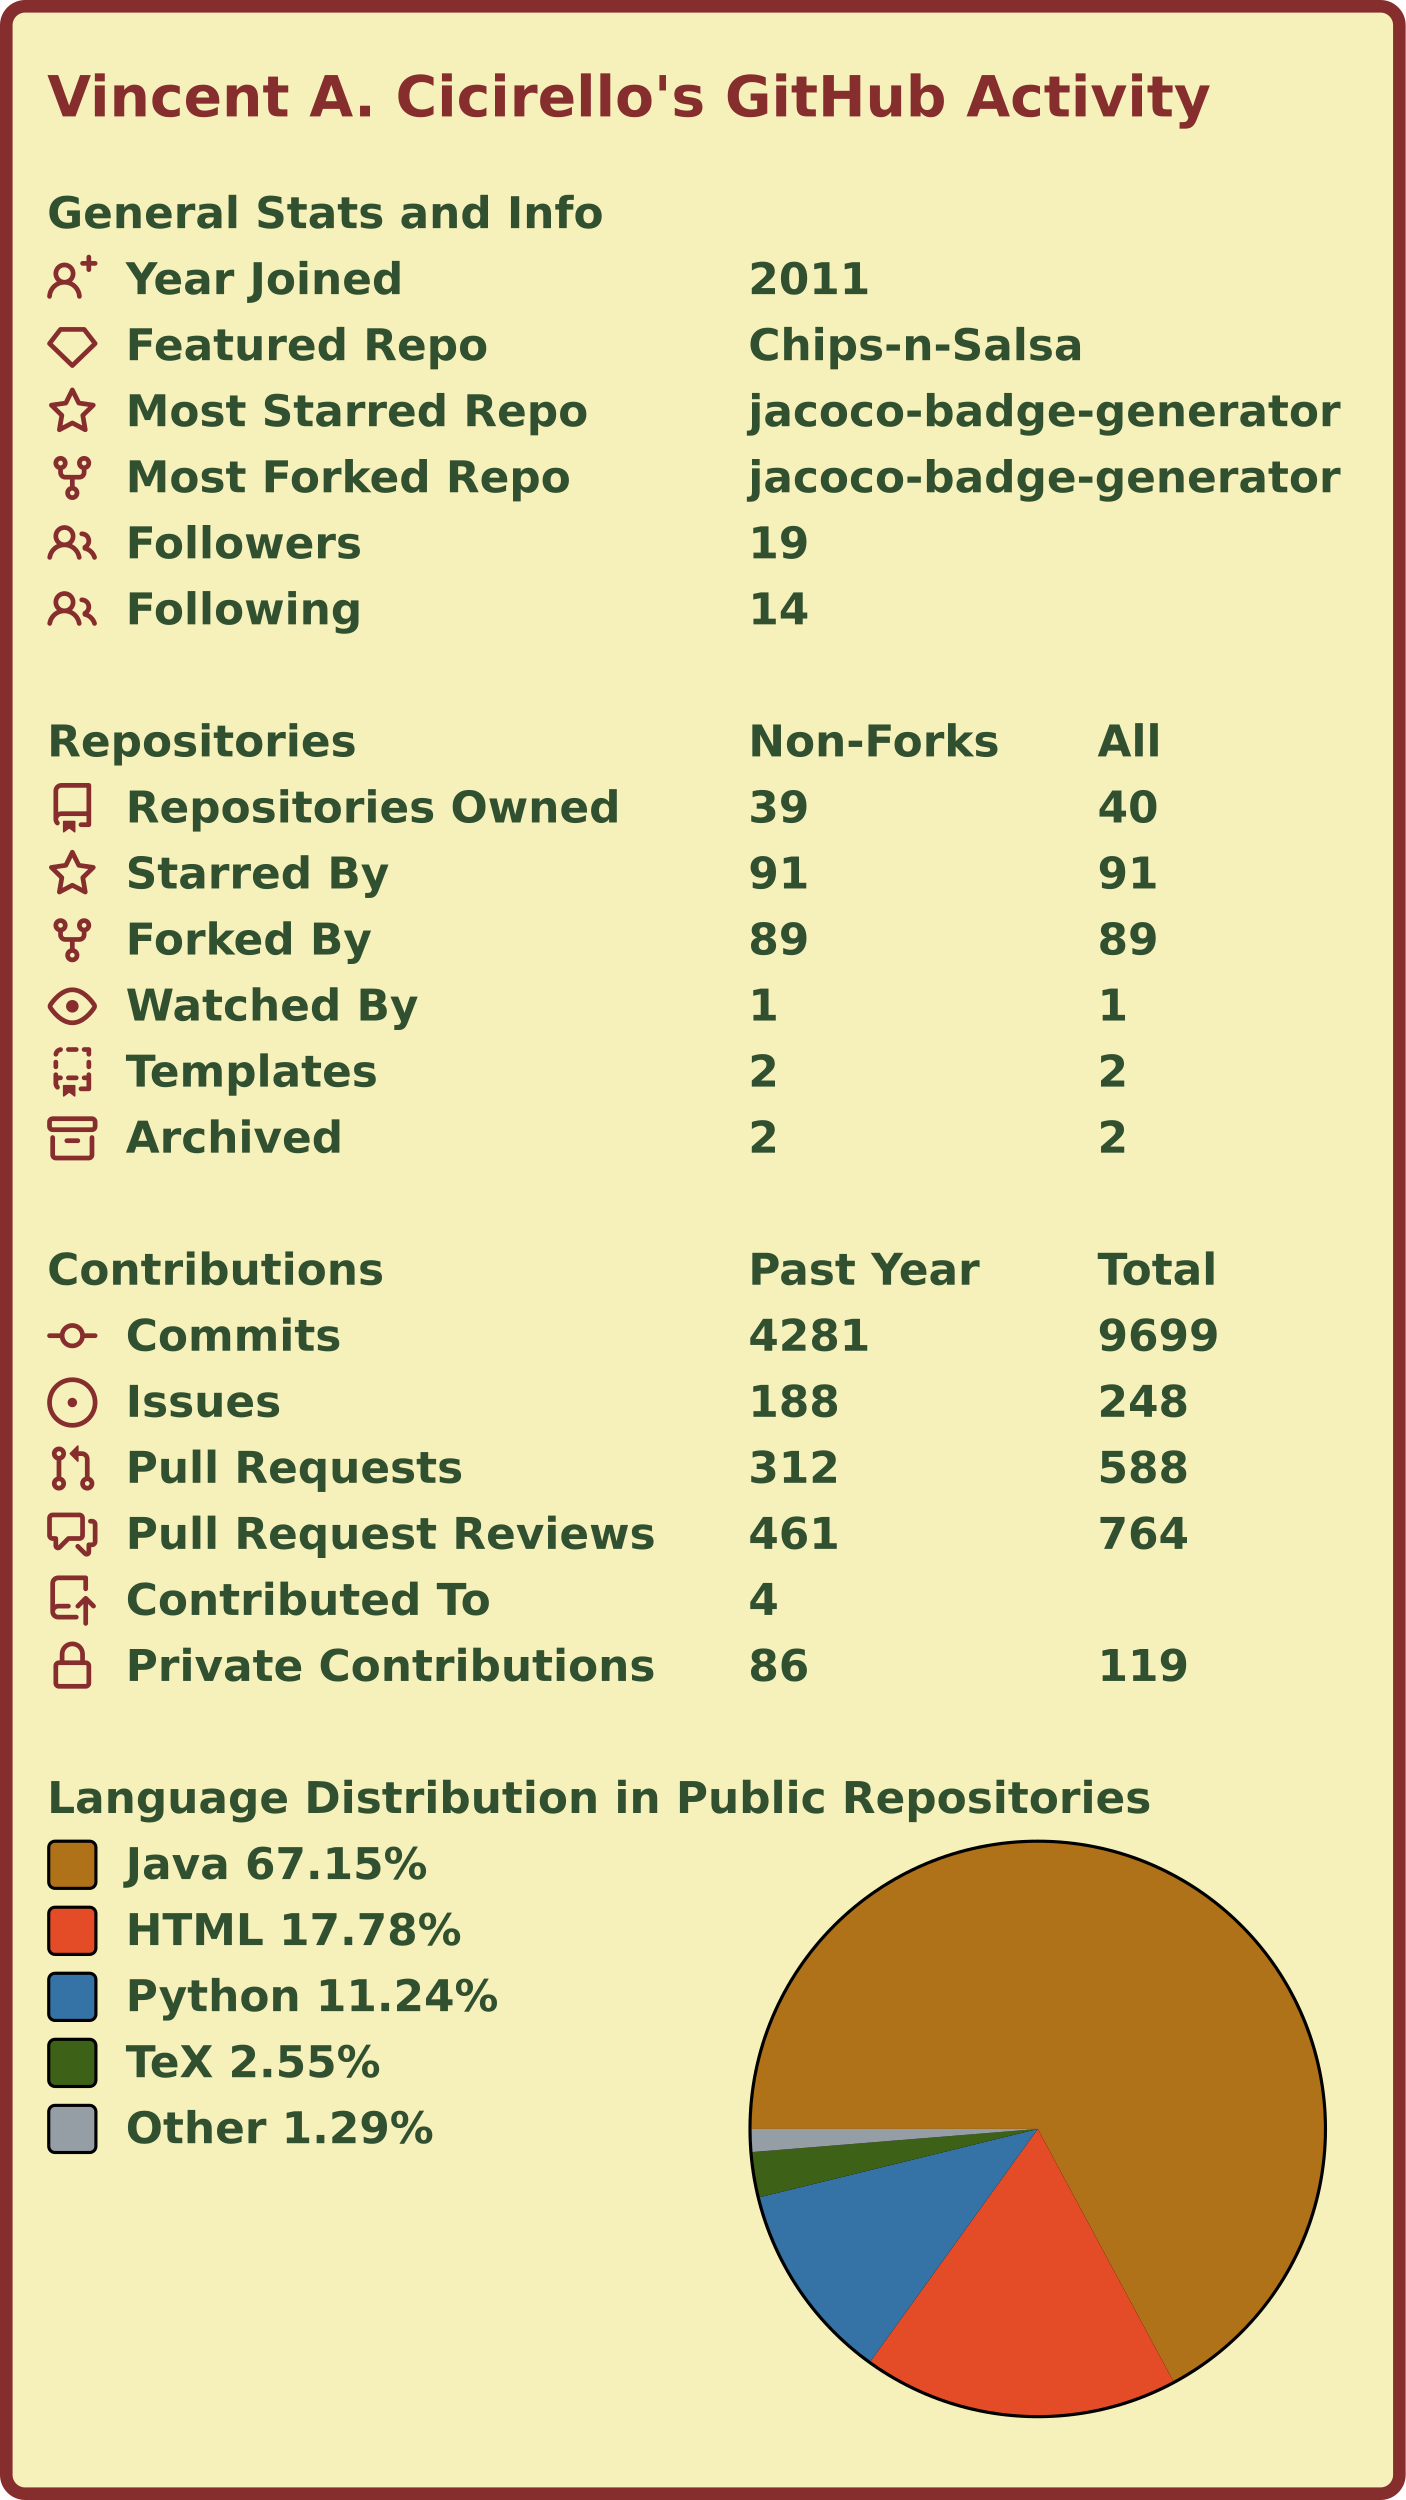
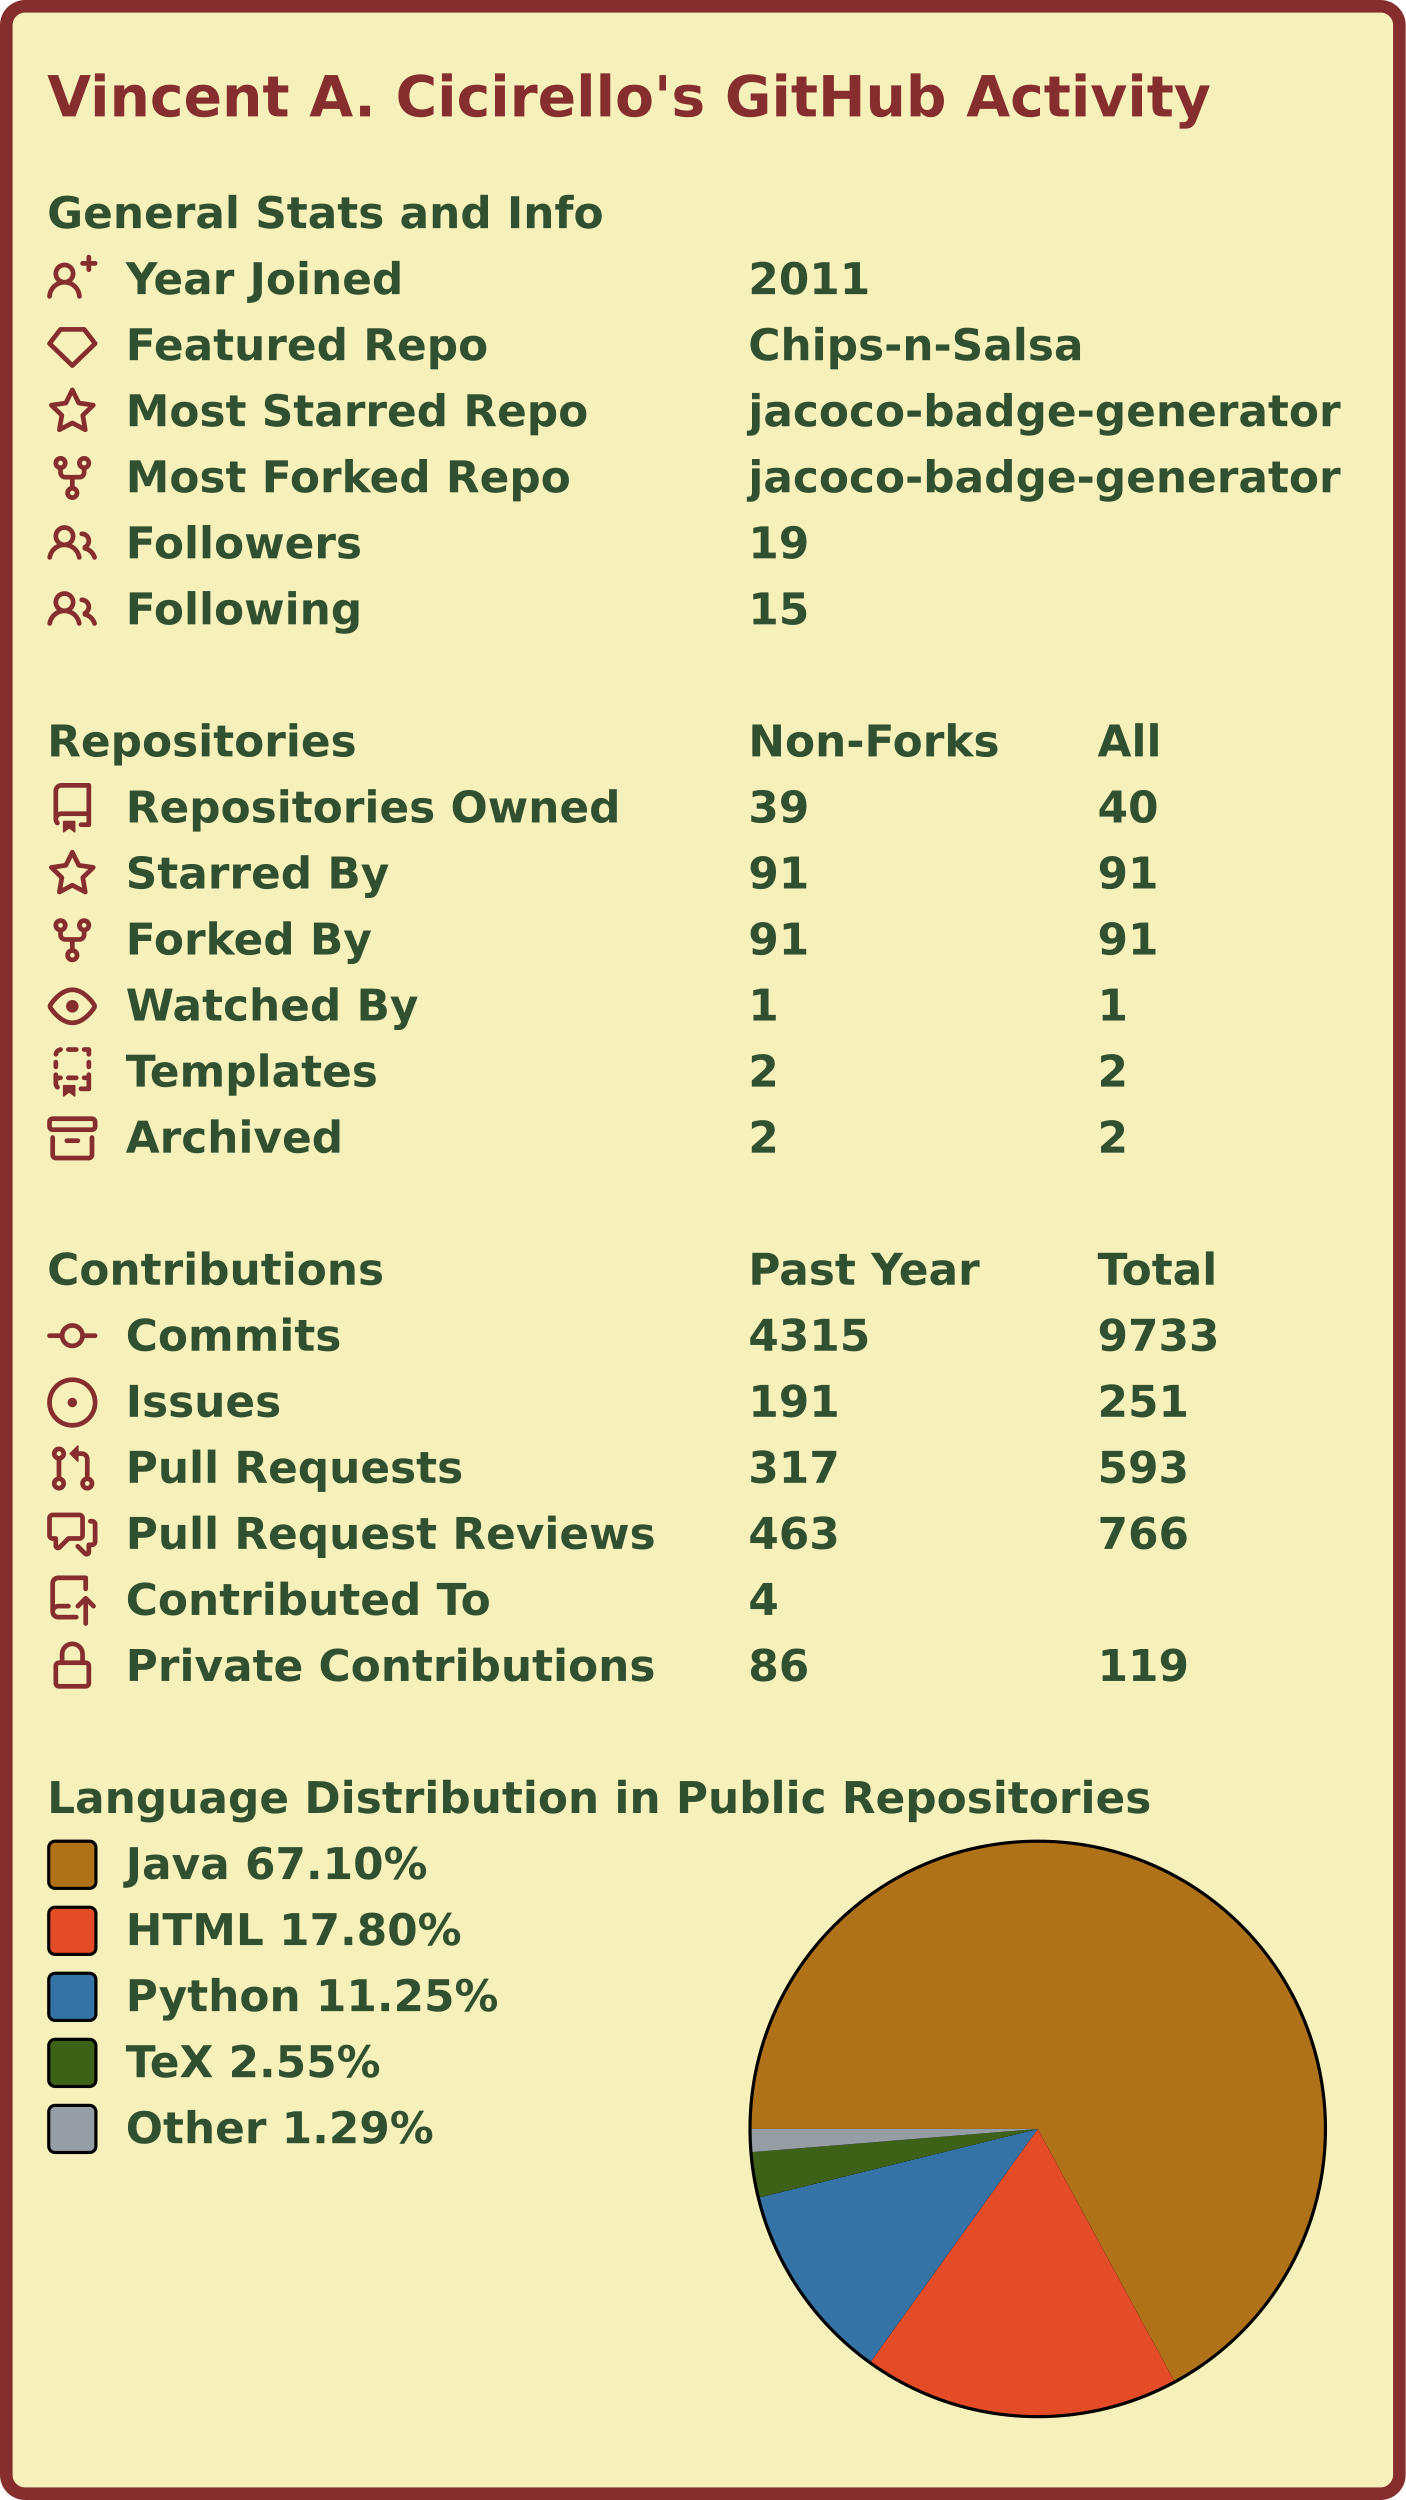
<svg xmlns="http://www.w3.org/2000/svg" width="447" height="795" viewBox="0 0 447 795" lang="en" xml:lang="en">
  <rect x="2" y="2" stroke-width="4" rx="6" width="443" height="791" stroke="#862d2d" fill="#f6f0bb" />
  <g font-weight="600" font-size="110pt" font-family="Verdana,Geneva,DejaVu Sans,sans-serif" text-rendering="geometricPrecision">
    <text x="122" y="301" lengthAdjust="spacingAndGlyphs" textLength="2985" transform="scale(0.123)" fill="#862d2d">Vincent A. Cicirello's GitHub Activity</text>
    <g transform="translate(0, 60)" fill="#305030">
      <g transform="translate(15, 0)">
        <g transform="scale(0.095)">
          <text x="0" y="132" textLength="1851" lengthAdjust="spacingAndGlyphs">General Stats and Info</text>
        </g>
      </g>
      <g transform="translate(15, 21)">
        <path fill="#862d2d" fill-rule="evenodd" d="M13.25 0a.75.75 0 01.75.75V2h1.25a.75.75 0 010 1.5H14v1.25a.75.75 0 01-1.5 0V3.5h-1.25a.75.75 0 010-1.5h1.25V.75a.75.75 0 01.75-.75zM5.5 4a2 2 0 100 4 2 2 0 000-4zm2.4 4.548a3.5 3.5 0 10-4.799 0 5.527 5.527 0 00-3.1 4.66.75.75 0 101.498.085A4.01 4.01 0 015.5 9.5a4.01 4.01 0 014.001 3.793.75.75 0 101.498-.086 5.527 5.527 0 00-3.1-4.659z" />
        <g transform="scale(0.095)">
          <text lengthAdjust="spacingAndGlyphs" textLength="932" x="263" y="132">Year Joined</text>
          <text lengthAdjust="spacingAndGlyphs" textLength="420" x="2347" y="132">2011</text>
        </g>
      </g>
      <g transform="translate(15, 42)">
        <path fill="#862d2d" fill-rule="evenodd" d="M3.637 2.291A.75.75 0 014.23 2h7.54a.75.75 0 01.593.291l3.48 4.5a.75.75 0 01-.072.999l-7.25 7a.75.75 0 01-1.042 0l-7.25-7a.75.75 0 01-.072-.999l3.48-4.5zM4.598 3.5L1.754 7.177 8 13.207l6.246-6.03L11.402 3.5H4.598z" />
        <g transform="scale(0.095)">
          <text lengthAdjust="spacingAndGlyphs" textLength="1215" x="263" y="132">Featured Repo</text>
          <text lengthAdjust="spacingAndGlyphs" textLength="1120" x="2347" y="132">Chips-n-Salsa</text>
        </g>
      </g>
      <g transform="translate(15, 63)">
        <path fill="#862d2d" fill-rule="evenodd" d="M8 .25a.75.75 0 01.673.418l1.882 3.815 4.21.612a.75.75 0 01.416 1.279l-3.046 2.97.719 4.192a.75.75 0 01-1.088.791L8 12.347l-3.766 1.98a.75.75 0 01-1.088-.79l.72-4.194L.818 6.374a.75.75 0 01.416-1.28l4.21-.611L7.327.668A.75.75 0 018 .25zm0 2.445L6.615 5.5a.75.75 0 01-.564.41l-3.097.45 2.24 2.184a.75.75 0 01.216.664l-.528 3.084 2.769-1.456a.75.75 0 01.698 0l2.77 1.456-.53-3.084a.75.75 0 01.216-.664l2.24-2.183-3.096-.45a.75.75 0 01-.564-.41L8 2.694v.001z" />
        <g transform="scale(0.095)">
          <text lengthAdjust="spacingAndGlyphs" textLength="1532" x="263" y="132">Most Starred Repo</text>
          <text lengthAdjust="spacingAndGlyphs" textLength="1986" x="2347" y="132">jacoco-badge-generator</text>
        </g>
      </g>
      <g transform="translate(15, 84)">
        <path fill="#862d2d" fill-rule="evenodd" d="M5 3.25a.75.75 0 11-1.5 0 .75.75 0 011.5 0zm0 2.122a2.25 2.25 0 10-1.5 0v.878A2.25 2.25 0 005.75 8.5h1.5v2.128a2.251 2.251 0 101.5 0V8.5h1.5a2.25 2.25 0 002.25-2.25v-.878a2.25 2.25 0 10-1.5 0v.878a.75.75 0 01-.75.75h-4.5A.75.75 0 015 6.25v-.878zm3.75 7.378a.75.75 0 11-1.5 0 .75.75 0 011.5 0zm3-8.75a.75.75 0 100-1.5.75.75 0 000 1.5z" />
        <g transform="scale(0.095)">
          <text lengthAdjust="spacingAndGlyphs" textLength="1485" x="263" y="132">Most Forked Repo</text>
          <text lengthAdjust="spacingAndGlyphs" textLength="1986" x="2347" y="132">jacoco-badge-generator</text>
        </g>
      </g>
      <g transform="translate(15, 105)">
        <path fill="#862d2d" fill-rule="evenodd" d="M5.5 3.5a2 2 0 100 4 2 2 0 000-4zM2 5.5a3.5 3.5 0 115.898 2.549 5.507 5.507 0 013.034 4.084.75.75 0 11-1.482.235 4.001 4.001 0 00-7.9 0 .75.75 0 01-1.482-.236A5.507 5.507 0 013.102 8.05 3.49 3.49 0 012 5.5zM11 4a.75.75 0 100 1.5 1.5 1.5 0 01.666 2.844.75.75 0 00-.416.672v.352a.75.75 0 00.574.73c1.2.289 2.162 1.2 2.522 2.372a.75.75 0 101.434-.44 5.01 5.01 0 00-2.56-3.012A3 3 0 0011 4z" />
        <g transform="scale(0.095)">
          <text lengthAdjust="spacingAndGlyphs" textLength="778" x="263" y="132">Followers</text>
          <text lengthAdjust="spacingAndGlyphs" textLength="210" x="2347" y="132">19</text>
        </g>
      </g>
      <g transform="translate(15, 126)">
        <path fill="#862d2d" fill-rule="evenodd" d="M5.5 3.5a2 2 0 100 4 2 2 0 000-4zM2 5.5a3.5 3.5 0 115.898 2.549 5.507 5.507 0 013.034 4.084.75.75 0 11-1.482.235 4.001 4.001 0 00-7.9 0 .75.75 0 01-1.482-.236A5.507 5.507 0 013.102 8.05 3.49 3.49 0 012 5.5zM11 4a.75.75 0 100 1.5 1.5 1.5 0 01.666 2.844.75.75 0 00-.416.672v.352a.75.75 0 00.574.73c1.2.289 2.162 1.2 2.522 2.372a.75.75 0 101.434-.44 5.01 5.01 0 00-2.56-3.012A3 3 0 0011 4z" />
        <g transform="scale(0.095)">
          <text lengthAdjust="spacingAndGlyphs" textLength="780" x="263" y="132">Following</text>
-           <text lengthAdjust="spacingAndGlyphs" textLength="210" x="2347" y="132">14</text>
+           <text lengthAdjust="spacingAndGlyphs" textLength="210" x="2347" y="132">15</text>
        </g>
      </g>
    </g>
    <g transform="translate(0, 228)" fill="#305030">
      <g transform="translate(15, 0)">
        <g transform="scale(0.095)">
          <text x="0" y="132" textLength="1020" lengthAdjust="spacingAndGlyphs">Repositories</text>
          <text x="2347" y="132" textLength="832" lengthAdjust="spacingAndGlyphs">Non-Forks</text>
          <text x="3516" y="132" textLength="206" lengthAdjust="spacingAndGlyphs">All</text>
        </g>
      </g>
      <g transform="translate(15, 21)">
        <path fill="#862d2d" fill-rule="evenodd" d="M2 2.5A2.5 2.5 0 014.5 0h8.75a.75.75 0 01.75.75v12.5a.75.75 0 01-.75.75h-2.5a.75.75 0 110-1.5h1.75v-2h-8a1 1 0 00-.714 1.7.75.75 0 01-1.072 1.05A2.495 2.495 0 012 11.5v-9zm10.5-1V9h-8c-.356 0-.694.074-1 .208V2.5a1 1 0 011-1h8zM5 12.25v3.25a.25.25 0 00.4.2l1.45-1.087a.25.25 0 01.3 0L8.6 15.7a.25.25 0 00.4-.2v-3.25a.25.25 0 00-.25-.25h-3.5a.25.25 0 00-.25.25z" />
        <g transform="scale(0.095)">
          <text lengthAdjust="spacingAndGlyphs" textLength="1650" x="263" y="132">Repositories Owned</text>
          <text lengthAdjust="spacingAndGlyphs" textLength="210" x="2347" y="132">39</text>
          <text lengthAdjust="spacingAndGlyphs" textLength="210" x="3516" y="132">40</text>
        </g>
      </g>
      <g transform="translate(15, 42)">
        <path fill="#862d2d" fill-rule="evenodd" d="M8 .25a.75.75 0 01.673.418l1.882 3.815 4.21.612a.75.75 0 01.416 1.279l-3.046 2.97.719 4.192a.75.75 0 01-1.088.791L8 12.347l-3.766 1.98a.75.75 0 01-1.088-.79l.72-4.194L.818 6.374a.75.75 0 01.416-1.28l4.21-.611L7.327.668A.75.75 0 018 .25zm0 2.445L6.615 5.5a.75.75 0 01-.564.41l-3.097.45 2.24 2.184a.75.75 0 01.216.664l-.528 3.084 2.769-1.456a.75.75 0 01.698 0l2.77 1.456-.53-3.084a.75.75 0 01.216-.664l2.24-2.183-3.096-.45a.75.75 0 01-.564-.41L8 2.694v.001z" />
        <g transform="scale(0.095)">
          <text lengthAdjust="spacingAndGlyphs" textLength="874" x="263" y="132">Starred By</text>
          <text lengthAdjust="spacingAndGlyphs" textLength="210" x="2347" y="132">91</text>
          <text lengthAdjust="spacingAndGlyphs" textLength="210" x="3516" y="132">91</text>
        </g>
      </g>
      <g transform="translate(15, 63)">
        <path fill="#862d2d" fill-rule="evenodd" d="M5 3.25a.75.75 0 11-1.5 0 .75.75 0 011.5 0zm0 2.122a2.25 2.25 0 10-1.5 0v.878A2.25 2.25 0 005.75 8.5h1.5v2.128a2.251 2.251 0 101.5 0V8.5h1.5a2.25 2.25 0 002.25-2.25v-.878a2.25 2.25 0 10-1.5 0v.878a.75.75 0 01-.75.75h-4.5A.75.75 0 015 6.25v-.878zm3.75 7.378a.75.75 0 11-1.5 0 .75.75 0 011.5 0zm3-8.75a.75.75 0 100-1.5.75.75 0 000 1.5z" />
        <g transform="scale(0.095)">
          <text lengthAdjust="spacingAndGlyphs" textLength="828" x="263" y="132">Forked By</text>
-           <text lengthAdjust="spacingAndGlyphs" textLength="210" x="2347" y="132">89</text>
-           <text lengthAdjust="spacingAndGlyphs" textLength="210" x="3516" y="132">89</text>
+           <text lengthAdjust="spacingAndGlyphs" textLength="210" x="2347" y="132">91</text>
+           <text lengthAdjust="spacingAndGlyphs" textLength="210" x="3516" y="132">91</text>
        </g>
      </g>
      <g transform="translate(15, 84)">
        <path fill="#862d2d" fill-rule="evenodd" d="M1.679 7.932c.412-.621 1.242-1.75 2.366-2.717C5.175 4.242 6.527 3.5 8 3.5c1.473 0 2.824.742 3.955 1.715 1.124.967 1.954 2.096 2.366 2.717a.119.119 0 010 .136c-.412.621-1.242 1.75-2.366 2.717C10.825 11.758 9.473 12.5 8 12.5c-1.473 0-2.824-.742-3.955-1.715C2.92 9.818 2.09 8.69 1.679 8.068a.119.119 0 010-.136zM8 2c-1.981 0-3.67.992-4.933 2.078C1.797 5.169.88 6.423.43 7.1a1.619 1.619 0 000 1.798c.45.678 1.367 1.932 2.637 3.024C4.329 13.008 6.019 14 8 14c1.981 0 3.67-.992 4.933-2.078 1.27-1.091 2.187-2.345 2.637-3.023a1.619 1.619 0 000-1.798c-.45-.678-1.367-1.932-2.637-3.023C11.671 2.992 9.981 2 8 2zm0 8a2 2 0 100-4 2 2 0 000 4z" />
        <g transform="scale(0.095)">
          <text lengthAdjust="spacingAndGlyphs" textLength="993" x="263" y="132">Watched By</text>
          <text lengthAdjust="spacingAndGlyphs" textLength="105" x="2347" y="132">1</text>
          <text lengthAdjust="spacingAndGlyphs" textLength="105" x="3516" y="132">1</text>
        </g>
      </g>
      <g transform="translate(15, 105)">
        <path fill="#862d2d" fill-rule="evenodd" d="M6 .75A.75.75 0 016.75 0h2.5a.75.75 0 010 1.5h-2.5A.75.75 0 016 .75zm5 0a.75.75 0 01.75-.75h1.5a.75.75 0 01.75.75v1.5a.75.75 0 01-1.5 0V1.5h-.75A.75.75 0 0111 .75zM4.992.662a.75.75 0 01-.636.848c-.436.063-.783.41-.846.846a.75.75 0 01-1.485-.212A2.501 2.501 0 014.144.025a.75.75 0 01.848.637zM2.75 4a.75.75 0 01.75.75v1.5a.75.75 0 01-1.5 0v-1.5A.75.75 0 012.75 4zm10.5 0a.75.75 0 01.75.75v1.5a.75.75 0 01-1.5 0v-1.5a.75.75 0 01.75-.75zM2.75 8a.75.75 0 01.75.75v.268A1.72 1.72 0 013.75 9h.5a.75.75 0 010 1.5h-.5a.25.25 0 00-.25.25v.75c0 .28.114.532.3.714a.75.75 0 01-1.05 1.072A2.495 2.495 0 012 11.5V8.75A.75.75 0 012.75 8zm10.5 0a.75.75 0 01.75.75v4.5a.75.75 0 01-.75.75h-2.5a.75.75 0 010-1.5h1.75v-2h-.75a.75.75 0 010-1.5h.75v-.25a.75.75 0 01.75-.75zM6 9.75A.75.75 0 016.75 9h2.5a.75.75 0 010 1.5h-2.5A.75.75 0 016 9.75zm-1 2.5v3.25a.25.25 0 00.4.2l1.45-1.087a.25.25 0 01.3 0L8.6 15.7a.25.25 0 00.4-.2v-3.25a.25.25 0 00-.25-.25h-3.5a.25.25 0 00-.25.25z" />
        <g transform="scale(0.095)">
          <text lengthAdjust="spacingAndGlyphs" textLength="868" x="263" y="132">Templates</text>
          <text lengthAdjust="spacingAndGlyphs" textLength="105" x="2347" y="132">2</text>
          <text lengthAdjust="spacingAndGlyphs" textLength="105" x="3516" y="132">2</text>
        </g>
      </g>
      <g transform="translate(15, 126)">
        <path fill="#862d2d" fill-rule="evenodd" d="M1.75 2.5a.25.25 0 00-.25.25v1.5c0 .138.112.25.25.25h12.5a.25.25 0 00.25-.25v-1.5a.25.25 0 00-.25-.25H1.75zM0 2.75C0 1.784.784 1 1.75 1h12.5c.966 0 1.75.784 1.75 1.75v1.5A1.75 1.75 0 0114.25 6H1.75A1.75 1.75 0 010 4.25v-1.5zM1.75 7a.75.75 0 01.75.75v5.5c0 .138.112.25.25.25h10.5a.25.25 0 00.25-.25v-5.5a.75.75 0 111.5 0v5.5A1.75 1.75 0 0113.25 15H2.75A1.75 1.75 0 011 13.25v-5.5A.75.75 0 011.75 7zm4.5 1a.75.75 0 000 1.5h3.5a.75.75 0 100-1.5h-3.5z" />
        <g transform="scale(0.095)">
          <text lengthAdjust="spacingAndGlyphs" textLength="726" x="263" y="132">Archived</text>
          <text lengthAdjust="spacingAndGlyphs" textLength="105" x="2347" y="132">2</text>
          <text lengthAdjust="spacingAndGlyphs" textLength="105" x="3516" y="132">2</text>
        </g>
      </g>
    </g>
    <g transform="translate(0, 396)" fill="#305030">
      <g transform="translate(15, 0)">
        <g transform="scale(0.095)">
          <text x="0" y="132" textLength="1112" lengthAdjust="spacingAndGlyphs">Contributions</text>
          <text x="2347" y="132" textLength="774" lengthAdjust="spacingAndGlyphs">Past Year</text>
          <text x="3516" y="132" textLength="414" lengthAdjust="spacingAndGlyphs">Total</text>
        </g>
      </g>
      <g transform="translate(15, 21)">
        <path fill="#862d2d" fill-rule="evenodd" d="M10.5 7.75a2.5 2.5 0 11-5 0 2.5 2.5 0 015 0zm1.43.75a4.002 4.002 0 01-7.86 0H.75a.75.75 0 110-1.5h3.32a4.001 4.001 0 017.86 0h3.32a.75.75 0 110 1.5h-3.32z" />
        <g transform="scale(0.095)">
          <text lengthAdjust="spacingAndGlyphs" textLength="734" x="263" y="132">Commits</text>
-           <text lengthAdjust="spacingAndGlyphs" textLength="420" x="2347" y="132">4281</text>
-           <text lengthAdjust="spacingAndGlyphs" textLength="420" x="3516" y="132">9699</text>
+           <text lengthAdjust="spacingAndGlyphs" textLength="420" x="2347" y="132">4315</text>
+           <text lengthAdjust="spacingAndGlyphs" textLength="420" x="3516" y="132">9733</text>
        </g>
      </g>
      <g transform="translate(15, 42)">
        <path fill="#862d2d" d="M8 9.5a1.5 1.5 0 100-3 1.5 1.5 0 000 3z" />
        <path fill="#862d2d" fill-rule="evenodd" d="M8 0a8 8 0 100 16A8 8 0 008 0zM1.5 8a6.5 6.5 0 1113 0 6.5 6.5 0 01-13 0z" />
        <g transform="scale(0.095)">
          <text lengthAdjust="spacingAndGlyphs" textLength="512" x="263" y="132">Issues</text>
-           <text lengthAdjust="spacingAndGlyphs" textLength="315" x="2347" y="132">188</text>
-           <text lengthAdjust="spacingAndGlyphs" textLength="315" x="3516" y="132">248</text>
+           <text lengthAdjust="spacingAndGlyphs" textLength="315" x="2347" y="132">191</text>
+           <text lengthAdjust="spacingAndGlyphs" textLength="315" x="3516" y="132">251</text>
        </g>
      </g>
      <g transform="translate(15, 63)">
        <path fill="#862d2d" fill-rule="evenodd" d="M7.177 3.073L9.573.677A.25.25 0 0110 .854v4.792a.25.25 0 01-.427.177L7.177 3.427a.25.25 0 010-.354zM3.75 2.5a.75.75 0 100 1.5.75.75 0 000-1.5zm-2.25.75a2.25 2.25 0 113 2.122v5.256a2.251 2.251 0 11-1.5 0V5.372A2.25 2.25 0 011.5 3.25zM11 2.5h-1V4h1a1 1 0 011 1v5.628a2.251 2.251 0 101.5 0V5A2.5 2.5 0 0011 2.5zm1 10.25a.75.75 0 111.5 0 .75.75 0 01-1.5 0zM3.75 12a.75.75 0 100 1.5.75.75 0 000-1.5z" />
        <g transform="scale(0.095)">
          <text lengthAdjust="spacingAndGlyphs" textLength="1113" x="263" y="132">Pull Requests</text>
-           <text lengthAdjust="spacingAndGlyphs" textLength="315" x="2347" y="132">312</text>
-           <text lengthAdjust="spacingAndGlyphs" textLength="315" x="3516" y="132">588</text>
+           <text lengthAdjust="spacingAndGlyphs" textLength="315" x="2347" y="132">317</text>
+           <text lengthAdjust="spacingAndGlyphs" textLength="315" x="3516" y="132">593</text>
        </g>
      </g>
      <g transform="translate(15, 84)">
        <path fill="#862d2d" fill-rule="evenodd" d="M1.5 2.75a.25.25 0 01.25-.25h8.5a.25.25 0 01.25.25v5.5a.25.25 0 01-.25.25h-3.5a.75.75 0 00-.53.22L3.5 11.44V9.25a.75.75 0 00-.75-.75h-1a.25.25 0 01-.25-.25v-5.5zM1.75 1A1.75 1.75 0 000 2.75v5.5C0 9.216.784 10 1.75 10H2v1.543a1.457 1.457 0 002.487 1.03L7.061 10h3.189A1.75 1.75 0 0012 8.25v-5.5A1.75 1.75 0 0010.25 1h-8.5zM14.5 4.75a.25.25 0 00-.25-.25h-.5a.75.75 0 110-1.5h.5c.966 0 1.75.784 1.75 1.75v5.5A1.75 1.75 0 0114.25 12H14v1.543a1.457 1.457 0 01-2.487 1.03L9.22 12.28a.75.75 0 111.06-1.06l2.22 2.22v-2.19a.75.75 0 01.75-.75h1a.25.25 0 00.25-.25v-5.5z" />
        <g transform="scale(0.095)">
          <text lengthAdjust="spacingAndGlyphs" textLength="1762" x="263" y="132">Pull Request Reviews</text>
-           <text lengthAdjust="spacingAndGlyphs" textLength="315" x="2347" y="132">461</text>
-           <text lengthAdjust="spacingAndGlyphs" textLength="315" x="3516" y="132">764</text>
+           <text lengthAdjust="spacingAndGlyphs" textLength="315" x="2347" y="132">463</text>
+           <text lengthAdjust="spacingAndGlyphs" textLength="315" x="3516" y="132">766</text>
        </g>
      </g>
      <g transform="translate(15, 105)">
        <path fill="#862d2d" fill-rule="evenodd" d="M1 2.5A2.5 2.5 0 013.5 0h8.75a.75.75 0 01.75.75v3.5a.75.75 0 01-1.5 0V1.5h-8a1 1 0 00-1 1v6.708A2.492 2.492 0 013.5 9h3.25a.75.75 0 010 1.5H3.5a1 1 0 100 2h5.75a.75.75 0 010 1.5H3.5A2.5 2.5 0 011 11.5v-9zm13.23 7.79a.75.75 0 001.06-1.06l-2.505-2.505a.75.75 0 00-1.06 0L9.22 9.229a.75.75 0 001.06 1.061l1.225-1.224v6.184a.75.75 0 001.5 0V9.066l1.224 1.224z" />
        <g transform="scale(0.095)">
          <text lengthAdjust="spacingAndGlyphs" textLength="1234" x="263" y="132">Contributed To</text>
          <text lengthAdjust="spacingAndGlyphs" textLength="105" x="2347" y="132">4</text>
        </g>
      </g>
      <g transform="translate(15, 126)">
        <path fill="#862d2d" fill-rule="evenodd" d="M4 4v2h-.25A1.75 1.75 0 002 7.75v5.5c0 .966.784 1.75 1.75 1.75h8.5A1.75 1.75 0 0014 13.25v-5.5A1.75 1.75 0 0012.25 6H12V4a4 4 0 10-8 0zm6.5 2V4a2.5 2.5 0 00-5 0v2h5zM12 7.5h.25a.25.25 0 01.25.25v5.5a.25.25 0 01-.25.25h-8.5a.25.25 0 01-.25-.25v-5.5a.25.25 0 01.25-.25H12z" />
        <g transform="scale(0.095)">
          <text lengthAdjust="spacingAndGlyphs" textLength="1742" x="263" y="132">Private Contributions</text>
          <text lengthAdjust="spacingAndGlyphs" textLength="210" x="2347" y="132">86</text>
          <text lengthAdjust="spacingAndGlyphs" textLength="315" x="3516" y="132">119</text>
        </g>
      </g>
    </g>
    <g transform="translate(0, 564)" fill="#305030">
      <g transform="translate(15, 0)">
        <g transform="scale(0.095)">
          <text x="0" y="132" textLength="3652" lengthAdjust="spacingAndGlyphs">Language Distribution in Public Repositories</text>
        </g>
      </g>
      <g transform="translate(238, 21)">
        <circle cx="92" cy="92" r="92" fill="#000000" />
      </g>
      <g transform="translate(239, 22)">
        <g>
-           <path fill-rule="evenodd" fill="#b07219" d="M 0.0,91 A 91 91 0 1 1 134.07 171.162 L 91,91 Z" />
-           <path fill-rule="evenodd" fill="#e34c26" d="M 134.07,171.162 A 91 91 0 0 1 37.837 164.856 L 91,91 Z" />
-           <path fill-rule="evenodd" fill="#3572A5" d="M 37.837,164.856 A 91 91 0 0 1 2.627 112.706 L 91,91 Z" />
-           <path fill-rule="evenodd" fill="#3D6117" d="M 2.627,112.706 A 91 91 0 0 1 0.296 98.34 L 91,91 Z" />
-           <path fill-rule="evenodd" fill="#959da5" d="M 0.296,98.34 A 91 91 0 0 1 0.0 91 L 91,91 Z" />
+           <path fill-rule="evenodd" fill="#b07219" d="M 0.0,91 A 91 91 0 1 1 134.328 171.023 L 91,91 Z" />
+           <path fill-rule="evenodd" fill="#e34c26" d="M 134.328,171.023 A 91 91 0 0 1 37.946 164.935 L 91,91 Z" />
+           <path fill-rule="evenodd" fill="#3572A5" d="M 37.946,164.935 A 91 91 0 0 1 2.635 112.739 L 91,91 Z" />
+           <path fill-rule="evenodd" fill="#3D6117" d="M 2.635,112.739 A 91 91 0 0 1 0.297 98.351 L 91,91 Z" />
+           <path fill-rule="evenodd" fill="#959da5" d="M 0.297,98.351 A 91 91 0 0 1 0.0 91 L 91,91 Z" />
          <animateTransform attributeName="transform" attributeType="XML" type="rotate" from="0 91 91" to="360 91 91" dur="10s" repeatCount="indefinite" />
        </g>
      </g>
      <g transform="translate(15, 21)">
        <rect x="0.5" y="0.5" rx="2" width="15" height="15" fill="#b07219" stroke-width="1" stroke="#000000" />
-         <text transform="scale(0.095)" x="263" y="132" textLength="1038" lengthAdjust="spacingAndGlyphs">Java 67.15%</text>
+         <text transform="scale(0.095)" x="263" y="132" textLength="1038" lengthAdjust="spacingAndGlyphs">Java 67.10%</text>
      </g>
      <g transform="translate(15, 42)">
        <rect x="0.5" y="0.5" rx="2" width="15" height="15" fill="#e34c26" stroke-width="1" stroke="#000000" />
-         <text transform="scale(0.095)" x="263" y="132" textLength="1142" lengthAdjust="spacingAndGlyphs">HTML 17.78%</text>
+         <text transform="scale(0.095)" x="263" y="132" textLength="1142" lengthAdjust="spacingAndGlyphs">HTML 17.80%</text>
      </g>
      <g transform="translate(15, 63)">
        <rect x="0.5" y="0.5" rx="2" width="15" height="15" fill="#3572A5" stroke-width="1" stroke="#000000" />
-         <text transform="scale(0.095)" x="263" y="132" textLength="1254" lengthAdjust="spacingAndGlyphs">Python 11.24%</text>
+         <text transform="scale(0.095)" x="263" y="132" textLength="1254" lengthAdjust="spacingAndGlyphs">Python 11.25%</text>
      </g>
      <g transform="translate(15, 84)">
        <rect x="0.5" y="0.5" rx="2" width="15" height="15" fill="#3D6117" stroke-width="1" stroke="#000000" />
        <text transform="scale(0.095)" x="263" y="132" textLength="894" lengthAdjust="spacingAndGlyphs">TeX 2.55%</text>
      </g>
      <g transform="translate(15, 105)">
        <rect x="0.5" y="0.5" rx="2" width="15" height="15" fill="#959da5" stroke-width="1" stroke="#000000" />
        <text transform="scale(0.095)" x="263" y="132" textLength="1047" lengthAdjust="spacingAndGlyphs">Other 1.29%</text>
      </g>
    </g>
  </g>
</svg>
